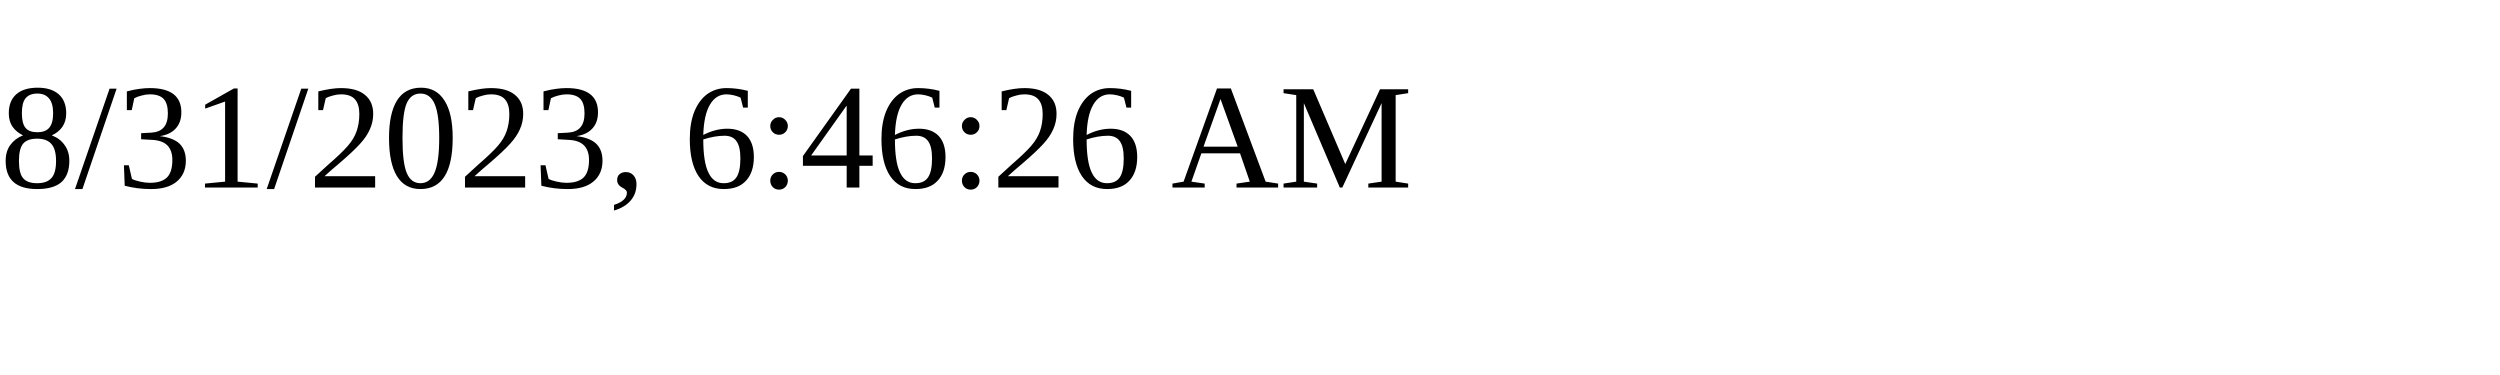
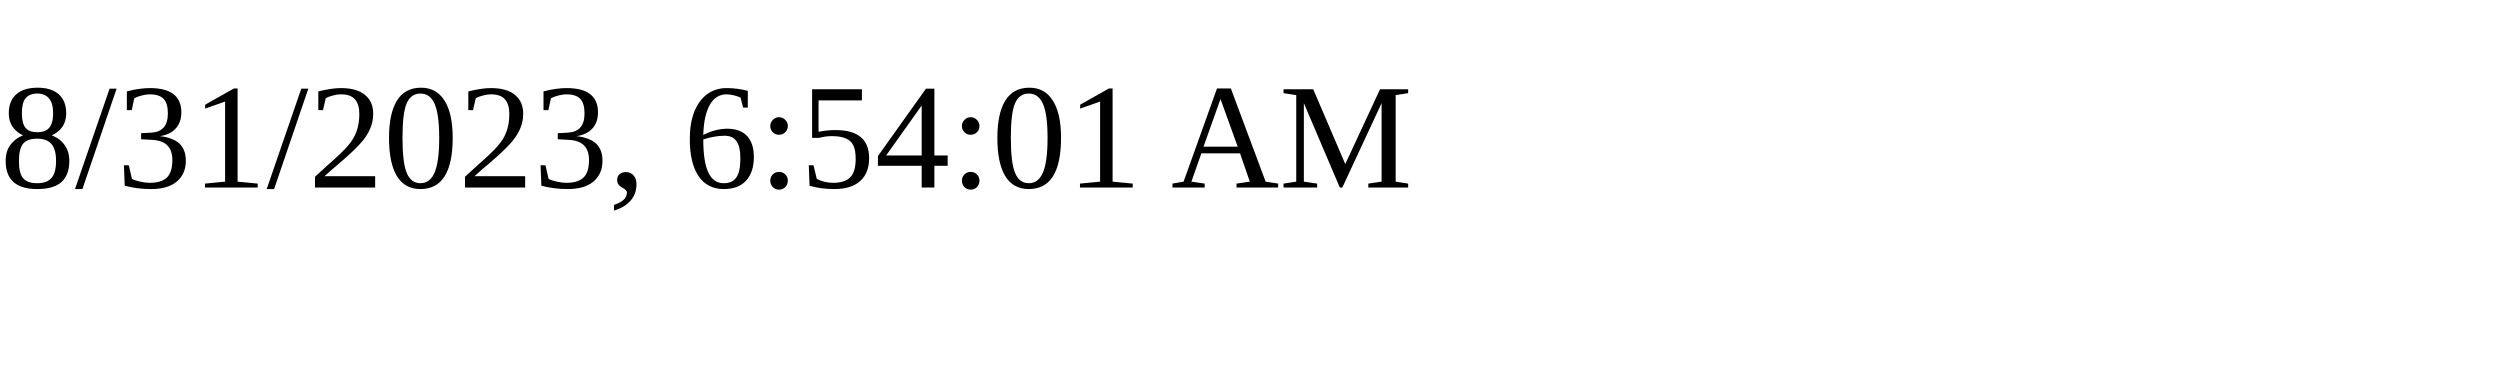
<svg xmlns="http://www.w3.org/2000/svg" height="30" width="200">
-   <text x="0" y="15">8/31/2023, 6:46:26 AM</text>
+   <text x="0" y="15">8/31/2023, 6:54:01 AM</text>
</svg>
